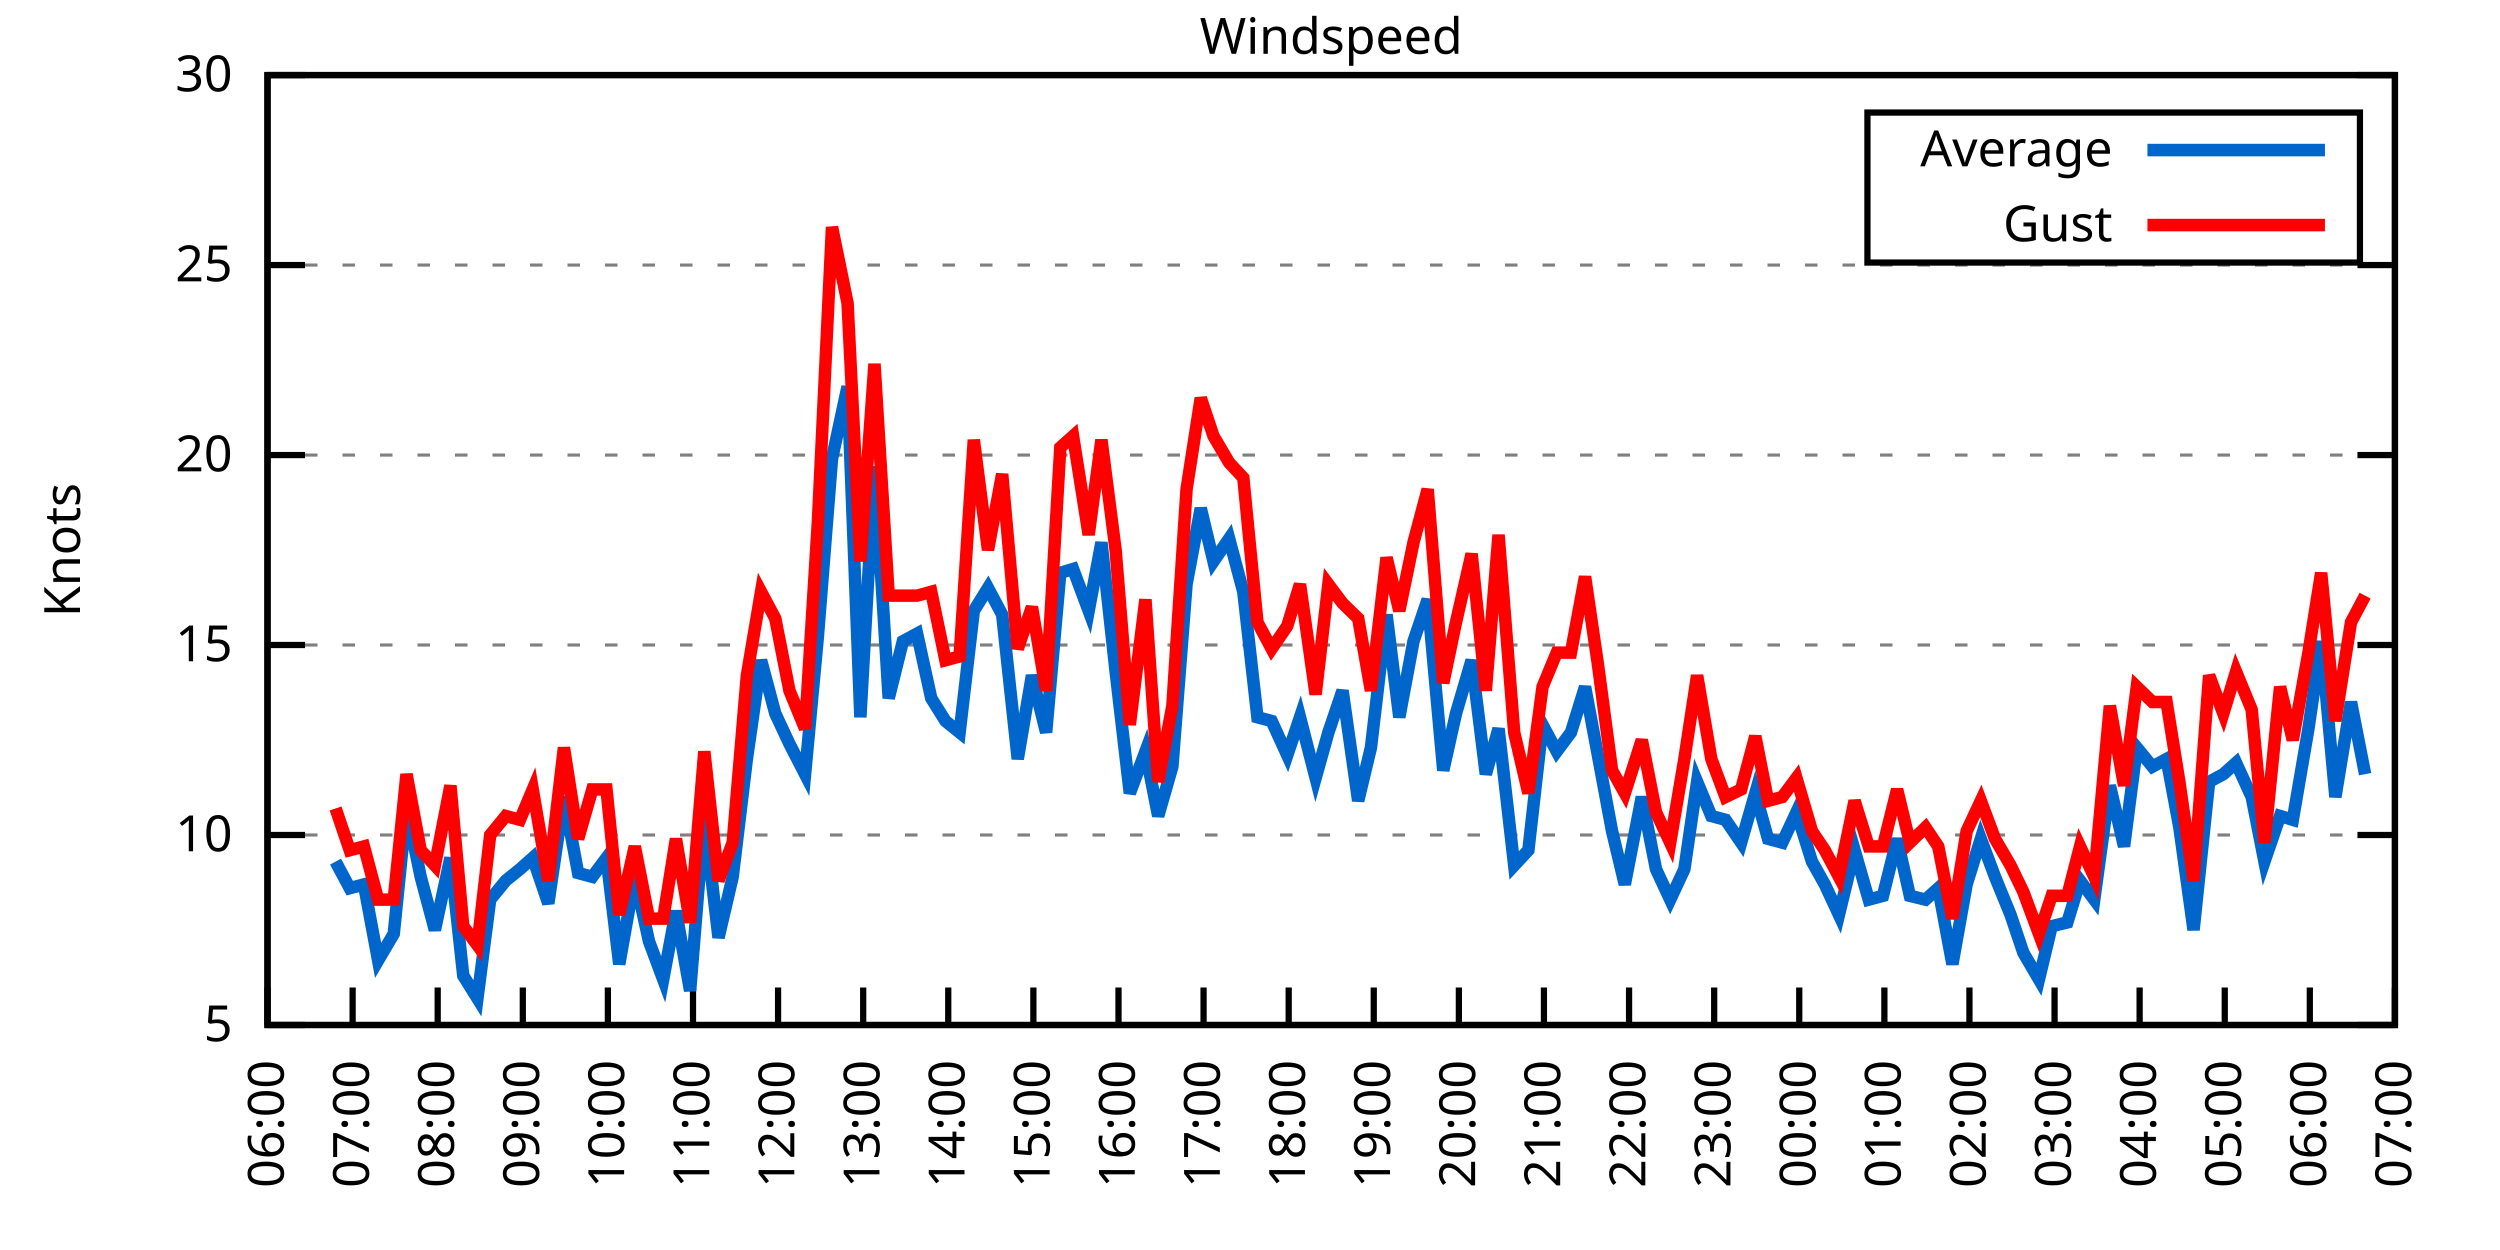
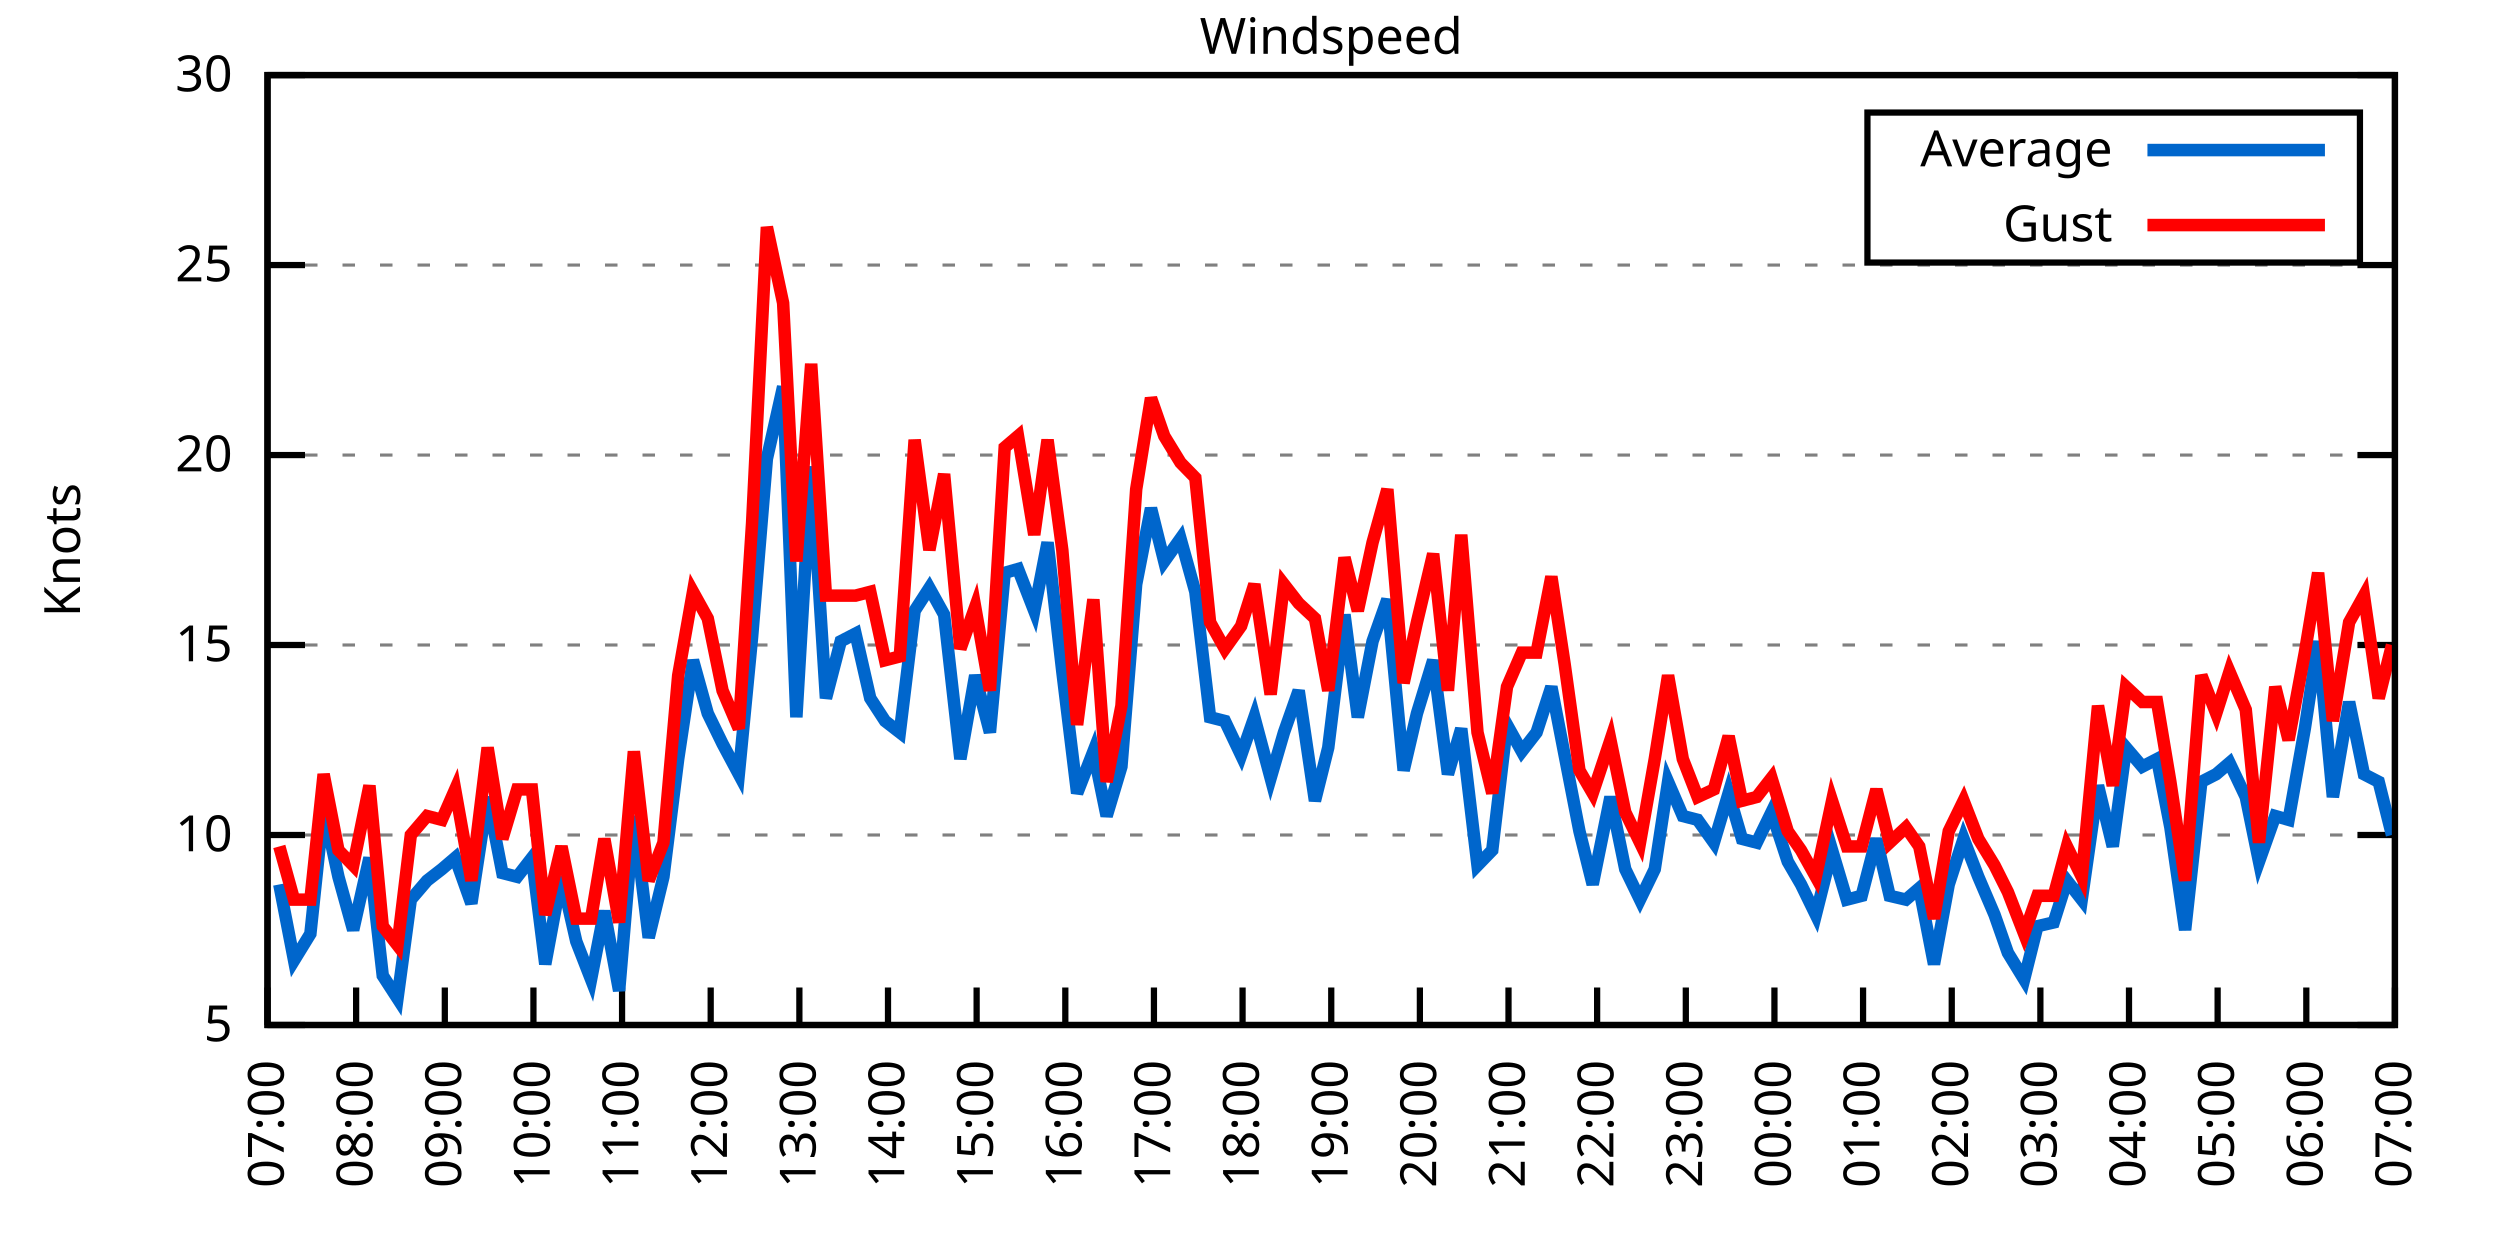
<svg xmlns="http://www.w3.org/2000/svg" xmlns:xlink="http://www.w3.org/1999/xlink" width="400" height="200" viewBox="0 0 400 200">
  <g id="gnuplot_canvas">
    <rect x="0" y="0" width="400" height="200" fill="none" />
    <defs>
      <circle id="gpDot" r="0.5" stroke-width="0.5" stroke="currentColor" />
      <path id="gpPt0" stroke-width="0.333" stroke="currentColor" d="M-1,0 h2 M0,-1 v2" />
      <path id="gpPt1" stroke-width="0.333" stroke="currentColor" d="M-1,-1 L1,1 M1,-1 L-1,1" />
      <path id="gpPt2" stroke-width="0.333" stroke="currentColor" d="M-1,0 L1,0 M0,-1 L0,1 M-1,-1 L1,1 M-1,1 L1,-1" />
      <rect id="gpPt3" stroke-width="0.333" stroke="currentColor" x="-1" y="-1" width="2" height="2" />
      <rect id="gpPt4" stroke-width="0.333" stroke="currentColor" fill="currentColor" x="-1" y="-1" width="2" height="2" />
      <circle id="gpPt5" stroke-width="0.333" stroke="currentColor" cx="0" cy="0" r="1" />
      <use xlink:href="#gpPt5" id="gpPt6" fill="currentColor" stroke="none" />
      <path id="gpPt7" stroke-width="0.333" stroke="currentColor" d="M0,-1.33 L-1.33,0.67 L1.33,0.67 z" />
      <use xlink:href="#gpPt7" id="gpPt8" fill="currentColor" stroke="none" />
      <use xlink:href="#gpPt7" id="gpPt9" stroke="currentColor" transform="rotate(180)" />
      <use xlink:href="#gpPt9" id="gpPt10" fill="currentColor" stroke="none" />
      <use xlink:href="#gpPt3" id="gpPt11" stroke="currentColor" transform="rotate(45)" />
      <use xlink:href="#gpPt11" id="gpPt12" fill="currentColor" stroke="none" />
      <path id="gpPt13" stroke-width="0.333" stroke="currentColor" d="M0,1.330 L1.265,0.411 L0.782,-1.067 L-0.782,-1.076 L-1.265,0.411 z" />
      <use xlink:href="#gpPt13" id="gpPt14" fill="currentColor" stroke="none" />
      <filter id="textbox" filterUnits="objectBoundingBox" x="0" y="0" height="1" width="1">
        <feFlood flood-color="white" flood-opacity="1" result="bgnd" />
        <feComposite in="SourceGraphic" in2="bgnd" operator="atop" />
      </filter>
      <filter id="greybox" filterUnits="objectBoundingBox" x="0" y="0" height="1" width="1">
        <feFlood flood-color="lightgrey" flood-opacity="1" result="grey" />
        <feComposite in="SourceGraphic" in2="grey" operator="atop" />
      </filter>
    </defs>
    <g fill="none" color="white" stroke="currentColor" stroke-width="1.00" stroke-linecap="butt" stroke-linejoin="miter">
</g>
    <g fill="none" color="black" stroke="currentColor" stroke-width="1.00" stroke-linecap="butt" stroke-linejoin="miter">
      <g stroke="none" shape-rendering="crispEdges">
        <polygon fill="rgb(255, 255, 255)" points="42.80,164.00 383.18,164.00 383.18,12.02 42.80,12.02 " />
      </g>
    </g>
    <g fill="none" color="black" stroke="currentColor" stroke-width="1.00" stroke-linecap="butt" stroke-linejoin="miter">
</g>
    <g fill="none" color="black" stroke="black" stroke-width="0.50" stroke-linecap="butt" stroke-linejoin="miter">
</g>
    <g fill="none" color="gray" stroke="currentColor" stroke-width="0.50" stroke-linecap="butt" stroke-linejoin="miter">
      <path stroke="gray" stroke-dasharray="2,4" class="gridline" d="M42.80,164.00 L383.19,164.00  " />
    </g>
    <g fill="none" color="gray" stroke="gray" stroke-width="1.00" stroke-linecap="butt" stroke-linejoin="miter">
</g>
    <g fill="none" color="black" stroke="currentColor" stroke-width="1.00" stroke-linecap="butt" stroke-linejoin="miter">
      <path stroke="black" d="M42.80,164.00 L48.80,164.00 M383.19,164.00 L377.19,164.00  " />
      <g transform="translate(37.20,166.60)" stroke="none" fill="black" font-family="Sans" font-size="8.00" text-anchor="end">
        <text>
          <tspan font-family="Sans"> 5</tspan>
        </text>
      </g>
    </g>
    <g fill="none" color="black" stroke="currentColor" stroke-width="1.00" stroke-linecap="butt" stroke-linejoin="miter">
</g>
    <g fill="none" color="black" stroke="black" stroke-width="0.50" stroke-linecap="butt" stroke-linejoin="miter">
</g>
    <g fill="none" color="gray" stroke="currentColor" stroke-width="0.50" stroke-linecap="butt" stroke-linejoin="miter">
      <path stroke="gray" stroke-dasharray="2,4" class="gridline" d="M42.80,133.60 L383.19,133.60  " />
    </g>
    <g fill="none" color="gray" stroke="gray" stroke-width="1.00" stroke-linecap="butt" stroke-linejoin="miter">
</g>
    <g fill="none" color="black" stroke="currentColor" stroke-width="1.00" stroke-linecap="butt" stroke-linejoin="miter">
      <path stroke="black" d="M42.80,133.60 L48.80,133.60 M383.19,133.60 L377.19,133.60  " />
      <g transform="translate(37.20,136.20)" stroke="none" fill="black" font-family="Sans" font-size="8.00" text-anchor="end">
        <text>
          <tspan font-family="Sans"> 10</tspan>
        </text>
      </g>
    </g>
    <g fill="none" color="black" stroke="currentColor" stroke-width="1.00" stroke-linecap="butt" stroke-linejoin="miter">
</g>
    <g fill="none" color="black" stroke="black" stroke-width="0.50" stroke-linecap="butt" stroke-linejoin="miter">
</g>
    <g fill="none" color="gray" stroke="currentColor" stroke-width="0.50" stroke-linecap="butt" stroke-linejoin="miter">
      <path stroke="gray" stroke-dasharray="2,4" class="gridline" d="M42.80,103.20 L383.19,103.20  " />
    </g>
    <g fill="none" color="gray" stroke="gray" stroke-width="1.00" stroke-linecap="butt" stroke-linejoin="miter">
</g>
    <g fill="none" color="black" stroke="currentColor" stroke-width="1.00" stroke-linecap="butt" stroke-linejoin="miter">
      <path stroke="black" d="M42.80,103.20 L48.80,103.20 M383.19,103.20 L377.19,103.20  " />
      <g transform="translate(37.20,105.80)" stroke="none" fill="black" font-family="Sans" font-size="8.00" text-anchor="end">
        <text>
          <tspan font-family="Sans"> 15</tspan>
        </text>
      </g>
    </g>
    <g fill="none" color="black" stroke="currentColor" stroke-width="1.00" stroke-linecap="butt" stroke-linejoin="miter">
</g>
    <g fill="none" color="black" stroke="black" stroke-width="0.50" stroke-linecap="butt" stroke-linejoin="miter">
</g>
    <g fill="none" color="gray" stroke="currentColor" stroke-width="0.50" stroke-linecap="butt" stroke-linejoin="miter">
      <path stroke="gray" stroke-dasharray="2,4" class="gridline" d="M42.80,72.81 L383.19,72.81  " />
    </g>
    <g fill="none" color="gray" stroke="gray" stroke-width="1.00" stroke-linecap="butt" stroke-linejoin="miter">
</g>
    <g fill="none" color="black" stroke="currentColor" stroke-width="1.00" stroke-linecap="butt" stroke-linejoin="miter">
      <path stroke="black" d="M42.80,72.81 L48.80,72.81 M383.19,72.81 L377.19,72.81  " />
      <g transform="translate(37.20,75.41)" stroke="none" fill="black" font-family="Sans" font-size="8.00" text-anchor="end">
        <text>
          <tspan font-family="Sans"> 20</tspan>
        </text>
      </g>
    </g>
    <g fill="none" color="black" stroke="currentColor" stroke-width="1.00" stroke-linecap="butt" stroke-linejoin="miter">
</g>
    <g fill="none" color="black" stroke="black" stroke-width="0.50" stroke-linecap="butt" stroke-linejoin="miter">
</g>
    <g fill="none" color="gray" stroke="currentColor" stroke-width="0.50" stroke-linecap="butt" stroke-linejoin="miter">
      <path stroke="gray" stroke-dasharray="2,4" class="gridline" d="M42.80,42.41 L383.19,42.41  " />
    </g>
    <g fill="none" color="gray" stroke="gray" stroke-width="1.00" stroke-linecap="butt" stroke-linejoin="miter">
</g>
    <g fill="none" color="black" stroke="currentColor" stroke-width="1.00" stroke-linecap="butt" stroke-linejoin="miter">
      <path stroke="black" d="M42.80,42.41 L48.80,42.41 M383.19,42.41 L377.19,42.41  " />
      <g transform="translate(37.20,45.01)" stroke="none" fill="black" font-family="Sans" font-size="8.00" text-anchor="end">
        <text>
          <tspan font-family="Sans"> 25</tspan>
        </text>
      </g>
    </g>
    <g fill="none" color="black" stroke="currentColor" stroke-width="1.00" stroke-linecap="butt" stroke-linejoin="miter">
</g>
    <g fill="none" color="black" stroke="black" stroke-width="0.50" stroke-linecap="butt" stroke-linejoin="miter">
</g>
    <g fill="none" color="gray" stroke="currentColor" stroke-width="0.50" stroke-linecap="butt" stroke-linejoin="miter">
      <path stroke="gray" stroke-dasharray="2,4" class="gridline" d="M42.80,12.01 L383.19,12.01  " />
    </g>
    <g fill="none" color="gray" stroke="gray" stroke-width="1.00" stroke-linecap="butt" stroke-linejoin="miter">
</g>
    <g fill="none" color="black" stroke="currentColor" stroke-width="1.00" stroke-linecap="butt" stroke-linejoin="miter">
      <path stroke="black" d="M42.80,12.01 L48.80,12.01 M383.19,12.01 L377.19,12.01  " />
      <g transform="translate(37.20,14.61)" stroke="none" fill="black" font-family="Sans" font-size="8.00" text-anchor="end">
        <text>
          <tspan font-family="Sans"> 30</tspan>
        </text>
      </g>
    </g>
    <g fill="none" color="black" stroke="currentColor" stroke-width="1.00" stroke-linecap="butt" stroke-linejoin="miter">
      <path stroke="black" d="M42.80,164.00 L42.80,158.00  " />
      <g transform="translate(45.40,169.60) rotate(270.00)" stroke="none" fill="black" font-family="Sans" font-size="8.00" text-anchor="end">
        <text>
-           <tspan font-family="Sans">06:00</tspan>
-         </text>
-       </g>
-     </g>
-     <g fill="none" color="black" stroke="currentColor" stroke-width="1.00" stroke-linecap="butt" stroke-linejoin="miter">
-       <path stroke="black" d="M56.42,164.00 L56.42,158.00  " />
-       <g transform="translate(59.02,169.60) rotate(270.00)" stroke="none" fill="black" font-family="Sans" font-size="8.00" text-anchor="end">
-         <text>
          <tspan font-family="Sans">07:00</tspan>
        </text>
      </g>
    </g>
    <g fill="none" color="black" stroke="currentColor" stroke-width="1.00" stroke-linecap="butt" stroke-linejoin="miter">
-       <path stroke="black" d="M70.03,164.00 L70.03,158.00  " />
-       <g transform="translate(72.63,169.60) rotate(270.00)" stroke="none" fill="black" font-family="Sans" font-size="8.00" text-anchor="end">
+       <path stroke="black" d="M56.98,164.00 L56.98,158.00  " />
+       <g transform="translate(59.58,169.60) rotate(270.00)" stroke="none" fill="black" font-family="Sans" font-size="8.00" text-anchor="end">
        <text>
          <tspan font-family="Sans">08:00</tspan>
        </text>
      </g>
    </g>
    <g fill="none" color="black" stroke="currentColor" stroke-width="1.00" stroke-linecap="butt" stroke-linejoin="miter">
-       <path stroke="black" d="M83.65,164.00 L83.65,158.00  " />
-       <g transform="translate(86.25,169.60) rotate(270.00)" stroke="none" fill="black" font-family="Sans" font-size="8.00" text-anchor="end">
+       <path stroke="black" d="M71.17,164.00 L71.17,158.00  " />
+       <g transform="translate(73.77,169.60) rotate(270.00)" stroke="none" fill="black" font-family="Sans" font-size="8.00" text-anchor="end">
        <text>
          <tspan font-family="Sans">09:00</tspan>
        </text>
      </g>
    </g>
    <g fill="none" color="black" stroke="currentColor" stroke-width="1.00" stroke-linecap="butt" stroke-linejoin="miter">
-       <path stroke="black" d="M97.26,164.00 L97.26,158.00  " />
-       <g transform="translate(99.86,169.60) rotate(270.00)" stroke="none" fill="black" font-family="Sans" font-size="8.00" text-anchor="end">
+       <path stroke="black" d="M85.35,164.00 L85.35,158.00  " />
+       <g transform="translate(87.95,169.60) rotate(270.00)" stroke="none" fill="black" font-family="Sans" font-size="8.00" text-anchor="end">
        <text>
          <tspan font-family="Sans">10:00</tspan>
        </text>
      </g>
    </g>
    <g fill="none" color="black" stroke="currentColor" stroke-width="1.00" stroke-linecap="butt" stroke-linejoin="miter">
-       <path stroke="black" d="M110.88,164.00 L110.88,158.00  " />
-       <g transform="translate(113.48,169.60) rotate(270.00)" stroke="none" fill="black" font-family="Sans" font-size="8.00" text-anchor="end">
+       <path stroke="black" d="M99.53,164.00 L99.53,158.00  " />
+       <g transform="translate(102.13,169.60) rotate(270.00)" stroke="none" fill="black" font-family="Sans" font-size="8.00" text-anchor="end">
        <text>
          <tspan font-family="Sans">11:00</tspan>
        </text>
      </g>
    </g>
    <g fill="none" color="black" stroke="currentColor" stroke-width="1.00" stroke-linecap="butt" stroke-linejoin="miter">
-       <path stroke="black" d="M124.49,164.00 L124.49,158.00  " />
-       <g transform="translate(127.09,169.60) rotate(270.00)" stroke="none" fill="black" font-family="Sans" font-size="8.00" text-anchor="end">
+       <path stroke="black" d="M113.71,164.00 L113.71,158.00  " />
+       <g transform="translate(116.31,169.60) rotate(270.00)" stroke="none" fill="black" font-family="Sans" font-size="8.00" text-anchor="end">
        <text>
          <tspan font-family="Sans">12:00</tspan>
        </text>
      </g>
    </g>
    <g fill="none" color="black" stroke="currentColor" stroke-width="1.00" stroke-linecap="butt" stroke-linejoin="miter">
-       <path stroke="black" d="M138.11,164.00 L138.11,158.00  " />
-       <g transform="translate(140.71,169.60) rotate(270.00)" stroke="none" fill="black" font-family="Sans" font-size="8.00" text-anchor="end">
+       <path stroke="black" d="M127.90,164.00 L127.90,158.00  " />
+       <g transform="translate(130.50,169.60) rotate(270.00)" stroke="none" fill="black" font-family="Sans" font-size="8.00" text-anchor="end">
        <text>
          <tspan font-family="Sans">13:00</tspan>
        </text>
      </g>
    </g>
    <g fill="none" color="black" stroke="currentColor" stroke-width="1.00" stroke-linecap="butt" stroke-linejoin="miter">
-       <path stroke="black" d="M151.72,164.00 L151.72,158.00  " />
-       <g transform="translate(154.32,169.60) rotate(270.00)" stroke="none" fill="black" font-family="Sans" font-size="8.00" text-anchor="end">
+       <path stroke="black" d="M142.08,164.00 L142.08,158.00  " />
+       <g transform="translate(144.68,169.60) rotate(270.00)" stroke="none" fill="black" font-family="Sans" font-size="8.00" text-anchor="end">
        <text>
          <tspan font-family="Sans">14:00</tspan>
        </text>
      </g>
    </g>
    <g fill="none" color="black" stroke="currentColor" stroke-width="1.00" stroke-linecap="butt" stroke-linejoin="miter">
-       <path stroke="black" d="M165.34,164.00 L165.34,158.00  " />
-       <g transform="translate(167.94,169.60) rotate(270.00)" stroke="none" fill="black" font-family="Sans" font-size="8.00" text-anchor="end">
+       <path stroke="black" d="M156.26,164.00 L156.26,158.00  " />
+       <g transform="translate(158.86,169.60) rotate(270.00)" stroke="none" fill="black" font-family="Sans" font-size="8.00" text-anchor="end">
        <text>
          <tspan font-family="Sans">15:00</tspan>
        </text>
      </g>
    </g>
    <g fill="none" color="black" stroke="currentColor" stroke-width="1.00" stroke-linecap="butt" stroke-linejoin="miter">
-       <path stroke="black" d="M178.96,164.00 L178.96,158.00  " />
-       <g transform="translate(181.56,169.60) rotate(270.00)" stroke="none" fill="black" font-family="Sans" font-size="8.00" text-anchor="end">
+       <path stroke="black" d="M170.45,164.00 L170.45,158.00  " />
+       <g transform="translate(173.05,169.60) rotate(270.00)" stroke="none" fill="black" font-family="Sans" font-size="8.00" text-anchor="end">
        <text>
          <tspan font-family="Sans">16:00</tspan>
        </text>
      </g>
    </g>
    <g fill="none" color="black" stroke="currentColor" stroke-width="1.00" stroke-linecap="butt" stroke-linejoin="miter">
-       <path stroke="black" d="M192.57,164.00 L192.57,158.00  " />
-       <g transform="translate(195.17,169.60) rotate(270.00)" stroke="none" fill="black" font-family="Sans" font-size="8.00" text-anchor="end">
+       <path stroke="black" d="M184.63,164.00 L184.63,158.00  " />
+       <g transform="translate(187.23,169.60) rotate(270.00)" stroke="none" fill="black" font-family="Sans" font-size="8.00" text-anchor="end">
        <text>
          <tspan font-family="Sans">17:00</tspan>
        </text>
      </g>
    </g>
    <g fill="none" color="black" stroke="currentColor" stroke-width="1.00" stroke-linecap="butt" stroke-linejoin="miter">
-       <path stroke="black" d="M206.19,164.00 L206.19,158.00  " />
-       <g transform="translate(208.79,169.60) rotate(270.00)" stroke="none" fill="black" font-family="Sans" font-size="8.00" text-anchor="end">
+       <path stroke="black" d="M198.81,164.00 L198.81,158.00  " />
+       <g transform="translate(201.41,169.60) rotate(270.00)" stroke="none" fill="black" font-family="Sans" font-size="8.00" text-anchor="end">
        <text>
          <tspan font-family="Sans">18:00</tspan>
        </text>
      </g>
    </g>
    <g fill="none" color="black" stroke="currentColor" stroke-width="1.00" stroke-linecap="butt" stroke-linejoin="miter">
-       <path stroke="black" d="M219.80,164.00 L219.80,158.00  " />
-       <g transform="translate(222.40,169.60) rotate(270.00)" stroke="none" fill="black" font-family="Sans" font-size="8.00" text-anchor="end">
+       <path stroke="black" d="M213.00,164.00 L213.00,158.00  " />
+       <g transform="translate(215.60,169.60) rotate(270.00)" stroke="none" fill="black" font-family="Sans" font-size="8.00" text-anchor="end">
        <text>
          <tspan font-family="Sans">19:00</tspan>
        </text>
      </g>
    </g>
    <g fill="none" color="black" stroke="currentColor" stroke-width="1.00" stroke-linecap="butt" stroke-linejoin="miter">
-       <path stroke="black" d="M233.42,164.00 L233.42,158.00  " />
-       <g transform="translate(236.02,169.60) rotate(270.00)" stroke="none" fill="black" font-family="Sans" font-size="8.00" text-anchor="end">
+       <path stroke="black" d="M227.18,164.00 L227.18,158.00  " />
+       <g transform="translate(229.78,169.60) rotate(270.00)" stroke="none" fill="black" font-family="Sans" font-size="8.00" text-anchor="end">
        <text>
          <tspan font-family="Sans">20:00</tspan>
        </text>
      </g>
    </g>
    <g fill="none" color="black" stroke="currentColor" stroke-width="1.00" stroke-linecap="butt" stroke-linejoin="miter">
-       <path stroke="black" d="M247.03,164.00 L247.03,158.00  " />
-       <g transform="translate(249.63,169.60) rotate(270.00)" stroke="none" fill="black" font-family="Sans" font-size="8.00" text-anchor="end">
+       <path stroke="black" d="M241.36,164.00 L241.36,158.00  " />
+       <g transform="translate(243.96,169.60) rotate(270.00)" stroke="none" fill="black" font-family="Sans" font-size="8.00" text-anchor="end">
        <text>
          <tspan font-family="Sans">21:00</tspan>
        </text>
      </g>
    </g>
    <g fill="none" color="black" stroke="currentColor" stroke-width="1.00" stroke-linecap="butt" stroke-linejoin="miter">
-       <path stroke="black" d="M260.65,164.00 L260.65,158.00  " />
-       <g transform="translate(263.25,169.60) rotate(270.00)" stroke="none" fill="black" font-family="Sans" font-size="8.00" text-anchor="end">
+       <path stroke="black" d="M255.54,164.00 L255.54,158.00  " />
+       <g transform="translate(258.14,169.60) rotate(270.00)" stroke="none" fill="black" font-family="Sans" font-size="8.00" text-anchor="end">
        <text>
          <tspan font-family="Sans">22:00</tspan>
        </text>
      </g>
    </g>
    <g fill="none" color="black" stroke="currentColor" stroke-width="1.00" stroke-linecap="butt" stroke-linejoin="miter">
-       <path stroke="black" d="M274.27,164.00 L274.27,158.00  " />
-       <g transform="translate(276.87,169.60) rotate(270.00)" stroke="none" fill="black" font-family="Sans" font-size="8.00" text-anchor="end">
+       <path stroke="black" d="M269.73,164.00 L269.73,158.00  " />
+       <g transform="translate(272.33,169.60) rotate(270.00)" stroke="none" fill="black" font-family="Sans" font-size="8.00" text-anchor="end">
        <text>
          <tspan font-family="Sans">23:00</tspan>
        </text>
      </g>
    </g>
    <g fill="none" color="black" stroke="currentColor" stroke-width="1.00" stroke-linecap="butt" stroke-linejoin="miter">
-       <path stroke="black" d="M287.88,164.00 L287.88,158.00  " />
-       <g transform="translate(290.48,169.60) rotate(270.00)" stroke="none" fill="black" font-family="Sans" font-size="8.00" text-anchor="end">
+       <path stroke="black" d="M283.91,164.00 L283.91,158.00  " />
+       <g transform="translate(286.51,169.60) rotate(270.00)" stroke="none" fill="black" font-family="Sans" font-size="8.00" text-anchor="end">
        <text>
          <tspan font-family="Sans">00:00</tspan>
        </text>
      </g>
    </g>
    <g fill="none" color="black" stroke="currentColor" stroke-width="1.00" stroke-linecap="butt" stroke-linejoin="miter">
-       <path stroke="black" d="M301.50,164.00 L301.50,158.00  " />
-       <g transform="translate(304.10,169.60) rotate(270.00)" stroke="none" fill="black" font-family="Sans" font-size="8.00" text-anchor="end">
+       <path stroke="black" d="M298.09,164.00 L298.09,158.00  " />
+       <g transform="translate(300.69,169.60) rotate(270.00)" stroke="none" fill="black" font-family="Sans" font-size="8.00" text-anchor="end">
        <text>
          <tspan font-family="Sans">01:00</tspan>
        </text>
      </g>
    </g>
    <g fill="none" color="black" stroke="currentColor" stroke-width="1.00" stroke-linecap="butt" stroke-linejoin="miter">
-       <path stroke="black" d="M315.11,164.00 L315.11,158.00  " />
-       <g transform="translate(317.71,169.60) rotate(270.00)" stroke="none" fill="black" font-family="Sans" font-size="8.00" text-anchor="end">
+       <path stroke="black" d="M312.28,164.00 L312.28,158.00  " />
+       <g transform="translate(314.88,169.60) rotate(270.00)" stroke="none" fill="black" font-family="Sans" font-size="8.00" text-anchor="end">
        <text>
          <tspan font-family="Sans">02:00</tspan>
        </text>
      </g>
    </g>
    <g fill="none" color="black" stroke="currentColor" stroke-width="1.00" stroke-linecap="butt" stroke-linejoin="miter">
-       <path stroke="black" d="M328.73,164.00 L328.73,158.00  " />
-       <g transform="translate(331.33,169.60) rotate(270.00)" stroke="none" fill="black" font-family="Sans" font-size="8.00" text-anchor="end">
+       <path stroke="black" d="M326.46,164.00 L326.46,158.00  " />
+       <g transform="translate(329.06,169.60) rotate(270.00)" stroke="none" fill="black" font-family="Sans" font-size="8.00" text-anchor="end">
        <text>
          <tspan font-family="Sans">03:00</tspan>
        </text>
      </g>
    </g>
    <g fill="none" color="black" stroke="currentColor" stroke-width="1.00" stroke-linecap="butt" stroke-linejoin="miter">
-       <path stroke="black" d="M342.34,164.00 L342.34,158.00  " />
-       <g transform="translate(344.94,169.60) rotate(270.00)" stroke="none" fill="black" font-family="Sans" font-size="8.00" text-anchor="end">
+       <path stroke="black" d="M340.64,164.00 L340.64,158.00  " />
+       <g transform="translate(343.24,169.60) rotate(270.00)" stroke="none" fill="black" font-family="Sans" font-size="8.00" text-anchor="end">
        <text>
          <tspan font-family="Sans">04:00</tspan>
        </text>
      </g>
    </g>
    <g fill="none" color="black" stroke="currentColor" stroke-width="1.00" stroke-linecap="butt" stroke-linejoin="miter">
-       <path stroke="black" d="M355.96,164.00 L355.96,158.00  " />
-       <g transform="translate(358.56,169.60) rotate(270.00)" stroke="none" fill="black" font-family="Sans" font-size="8.00" text-anchor="end">
+       <path stroke="black" d="M354.82,164.00 L354.82,158.00  " />
+       <g transform="translate(357.42,169.60) rotate(270.00)" stroke="none" fill="black" font-family="Sans" font-size="8.00" text-anchor="end">
        <text>
          <tspan font-family="Sans">05:00</tspan>
        </text>
      </g>
    </g>
    <g fill="none" color="black" stroke="currentColor" stroke-width="1.00" stroke-linecap="butt" stroke-linejoin="miter">
-       <path stroke="black" d="M369.57,164.00 L369.57,158.00  " />
-       <g transform="translate(372.17,169.60) rotate(270.00)" stroke="none" fill="black" font-family="Sans" font-size="8.00" text-anchor="end">
+       <path stroke="black" d="M369.01,164.00 L369.01,158.00  " />
+       <g transform="translate(371.61,169.60) rotate(270.00)" stroke="none" fill="black" font-family="Sans" font-size="8.00" text-anchor="end">
        <text>
          <tspan font-family="Sans">06:00</tspan>
        </text>
      </g>
    </g>
    <g fill="none" color="black" stroke="currentColor" stroke-width="1.00" stroke-linecap="butt" stroke-linejoin="miter">
      <path stroke="black" d="M383.19,164.00 L383.19,158.00  " />
      <g transform="translate(385.79,169.60) rotate(270.00)" stroke="none" fill="black" font-family="Sans" font-size="8.00" text-anchor="end">
        <text>
          <tspan font-family="Sans">07:00</tspan>
        </text>
      </g>
    </g>
    <g fill="none" color="black" stroke="currentColor" stroke-width="1.00" stroke-linecap="butt" stroke-linejoin="miter">
</g>
    <g fill="none" color="black" stroke="currentColor" stroke-width="1.00" stroke-linecap="butt" stroke-linejoin="miter">
      <path stroke="black" d="M42.80,12.01 L42.80,164.00 L383.19,164.00 L383.19,12.01 L42.80,12.01 Z  " />
    </g>
    <g fill="none" color="black" stroke="currentColor" stroke-width="1.00" stroke-linecap="butt" stroke-linejoin="miter">
</g>
    <g fill="none" color="black" stroke="currentColor" stroke-width="1.00" stroke-linecap="butt" stroke-linejoin="miter">
      <path stroke="black" d="M298.79,42.01 L298.79,18.01 L377.59,18.01 L377.59,42.01 L298.79,42.01 Z  " />
    </g>
    <g id="Windspeed_plot_1">
      <g fill="none" color="white" stroke="black" stroke-width="2.00" stroke-linecap="butt" stroke-linejoin="miter">
</g>
      <g fill="none" color="black" stroke="currentColor" stroke-width="2.00" stroke-linecap="butt" stroke-linejoin="miter">
        <g transform="translate(337.99,26.61)" stroke="none" fill="black" font-family="Sans" font-size="8.00" text-anchor="end">
          <text>
            <tspan font-family="Sans">Average</tspan>
          </text>
        </g>
      </g>
      <g fill="none" color="black" stroke="currentColor" stroke-width="2.00" stroke-linecap="butt" stroke-linejoin="miter">
-         <path stroke="rgb(  0, 102, 204)" d="M343.59,24.01 L371.99,24.01 M53.69,137.86 L55.96,142.11 L58.23,141.51 L60.50,153.66 L63.00,149.41 L65.04,129.35   L67.31,140.29 L69.58,148.80 L72.07,137.25 L74.12,156.10 L76.39,159.74 L78.43,143.94 L80.92,140.90 L83.19,139.07   L85.24,137.25 L87.73,144.55 L90.23,127.52 L92.50,139.68 L94.77,140.29 L97.04,137.25 L99.08,154.27 L101.57,140.29   L103.84,150.62 L106.11,156.70 L108.15,145.76 L110.42,158.53 L112.69,130.56 L114.96,150.02 L117.23,140.29 L119.50,121.44   L121.77,105.64 L124.04,114.15 L126.31,119.01 L128.81,123.87 L130.85,101.99 L133.12,73.41 L135.61,61.86 L137.66,114.76   L139.92,74.63 L142.19,111.72 L144.46,102.60 L146.73,101.38 L149.00,111.72 L151.27,115.36 L153.54,117.19 L155.81,97.73   L158.08,94.08 L160.35,98.34 L162.84,121.44 L165.11,108.07 L167.38,117.19 L169.65,91.65 L171.69,91.04 L174.19,97.73   L176.23,86.79 L178.50,107.46 L180.77,126.91 L183.27,120.23 L185.31,130.56 L187.58,122.66 L189.85,93.48 L192.12,81.32   L194.16,89.83 L196.66,86.18 L198.93,94.69 L201.19,114.76 L203.46,115.36 L205.96,120.83 L208.00,114.76 L210.50,124.48   L212.54,117.19 L214.81,110.50 L217.31,128.13 L219.35,119.62 L221.85,98.34 L223.89,114.76 L226.16,102.60 L228.43,95.91   L230.92,123.27 L232.96,114.15 L235.46,105.64 L237.73,123.87 L239.77,116.58 L242.27,138.47 L244.54,136.03 L246.81,115.97   L249.08,120.23 L251.35,117.19 L253.61,109.89 L255.66,120.83 L257.93,132.99 L259.97,141.51 L262.69,127.52 L264.96,139.07   L267.23,143.94 L269.50,139.07 L271.54,125.09 L273.81,130.56 L276.08,131.17 L278.58,134.82 L280.85,126.91 L282.89,134.21   L285.16,134.82 L287.43,129.95 L289.92,137.86 L291.97,141.51 L294.23,146.37 L296.73,136.03 L299.00,143.94 L301.27,143.33   L303.54,134.21 L305.58,143.33 L308.08,143.94 L310.12,142.11 L312.39,154.27 L314.66,141.51 L316.93,134.21 L319.20,140.29   L321.69,146.37 L323.74,152.45 L326.23,156.70 L328.27,148.19 L330.77,147.59 L332.81,140.90 L335.08,143.94 L337.58,125.70   L339.85,135.43 L341.89,119.62 L344.39,122.66 L346.65,121.44 L348.70,132.39 L350.97,148.80 L353.46,125.09 L355.73,123.87   L357.77,122.05 L360.27,127.52 L362.31,137.86 L364.81,130.56 L366.85,131.17 L369.35,116.58 L371.39,102.60 L373.66,127.52   L376.16,112.32 L378.42,123.87  " />
+         <path stroke="rgb(  0, 102, 204)" d="M343.59,24.01 L371.99,24.01 M44.69,141.51 L47.05,153.66 L49.66,149.41 L51.78,129.35 L54.15,140.29 L56.51,148.80   L59.11,137.25 L61.24,156.10 L63.60,159.74 L65.73,143.94 L68.33,140.90 L70.69,139.07 L72.82,137.25 L75.42,144.55   L78.02,127.52 L80.38,139.68 L82.75,140.29 L85.11,137.25 L87.24,154.27 L89.84,140.29 L92.20,150.62 L94.57,156.70   L96.70,145.76 L99.06,158.53 L101.42,130.56 L103.79,150.02 L106.15,140.29 L108.51,121.44 L110.88,105.64 L113.24,114.15   L115.61,119.01 L118.21,123.87 L120.33,101.99 L122.70,73.41 L125.30,61.86 L127.42,114.76 L129.79,74.63 L132.15,111.72   L134.52,102.60 L136.88,101.38 L139.24,111.72 L141.61,115.36 L143.97,117.19 L146.34,97.73 L148.70,94.08 L151.06,98.34   L153.66,121.44 L156.03,108.07 L158.39,117.19 L160.75,91.65 L162.88,91.04 L165.48,97.73 L167.61,86.79 L169.97,107.46   L172.34,126.91 L174.94,120.23 L177.06,130.56 L179.43,122.66 L181.79,93.48 L184.16,81.32 L186.28,89.83 L188.88,86.18   L191.25,94.69 L193.61,114.76 L195.98,115.36 L198.58,120.83 L200.70,114.76 L203.30,124.48 L205.43,117.19 L207.79,110.50   L210.39,128.13 L212.52,119.62 L215.12,98.34 L217.25,114.76 L219.61,102.60 L221.98,95.91 L224.58,123.27 L226.71,114.15   L229.31,105.64 L231.67,123.87 L233.80,116.58 L236.40,138.47 L238.76,136.03 L241.12,115.97 L243.49,120.23 L245.85,117.19   L248.22,109.89 L250.34,120.83 L252.71,132.99 L254.83,141.51 L257.67,127.52 L260.04,139.07 L262.40,143.94 L264.76,139.07   L266.89,125.09 L269.25,130.56 L271.62,131.17 L274.22,134.82 L276.58,126.91 L278.71,134.21 L281.07,134.82 L283.44,129.95   L286.04,137.86 L288.16,141.51 L290.53,146.37 L293.13,136.03 L295.49,143.94 L297.86,143.33 L300.22,134.21 L302.35,143.33   L304.95,143.94 L307.08,142.11 L309.44,154.27 L311.80,141.51 L314.17,134.21 L316.53,140.29 L319.13,146.37 L321.26,152.45   L323.86,156.70 L325.99,148.19 L328.59,147.59 L330.71,140.90 L333.08,143.94 L335.68,125.70 L338.04,135.43 L340.17,119.62   L342.77,122.66 L345.13,121.44 L347.26,132.39 L349.62,148.80 L352.22,125.09 L354.59,123.87 L356.72,122.05 L359.32,127.52   L361.44,137.86 L364.04,130.56 L366.17,131.17 L368.77,116.58 L370.90,102.60 L373.26,127.52 L375.86,112.32 L378.23,123.87   L380.59,125.09 L382.72,133.60  " />
      </g>
    </g>
    <g id="Windspeed_plot_2">
      <g fill="none" color="black" stroke="currentColor" stroke-width="2.00" stroke-linecap="butt" stroke-linejoin="miter">
        <g transform="translate(337.99,38.61)" stroke="none" fill="black" font-family="Sans" font-size="8.00" text-anchor="end">
          <text>
            <tspan font-family="Sans">Gust</tspan>
          </text>
        </g>
      </g>
      <g fill="none" color="black" stroke="currentColor" stroke-width="2.00" stroke-linecap="butt" stroke-linejoin="miter">
-         <path stroke="rgb(255,   0,   0)" d="M343.59,36.01 L371.99,36.01 M53.69,129.35 L55.96,136.03 L58.23,135.43 L60.50,143.94 L63.00,143.94 L65.04,123.87   L67.31,136.03 L69.58,138.47 L72.07,125.70 L74.12,148.19 L76.39,151.23 L78.43,133.60 L80.92,130.56 L83.19,131.17   L85.24,126.31 L87.73,140.90 L90.23,119.62 L92.50,134.21 L94.77,126.31 L97.04,126.31 L99.08,146.37 L101.57,135.43   L103.84,146.98 L106.11,146.98 L108.15,134.21 L110.42,147.59 L112.69,120.23 L114.96,140.90 L117.23,134.82 L119.50,108.07   L121.77,94.69 L124.04,98.95 L126.31,110.50 L128.81,116.58 L130.85,83.75 L133.12,36.33 L135.61,48.49 L137.66,89.83   L139.92,58.21 L142.19,95.30 L144.46,95.30 L146.73,95.30 L149.00,94.69 L151.27,105.64 L153.54,105.03 L155.81,70.37   L158.08,88.00 L160.35,75.85 L162.84,103.81 L165.11,97.12 L167.38,110.50 L169.65,71.59 L171.69,69.77 L174.19,85.57   L176.23,70.37 L178.50,88.00 L180.77,115.97 L183.27,95.91 L185.31,125.09 L187.58,112.93 L189.85,78.28 L192.12,63.69   L194.16,69.77 L196.66,74.02 L198.93,76.45 L201.19,99.56 L203.46,103.81 L205.96,100.16 L208.00,93.48 L210.50,111.11   L212.54,93.48 L214.81,96.52 L217.31,98.95 L219.35,110.50 L221.85,89.22 L223.89,97.73 L226.16,86.79 L228.43,78.28   L230.92,109.28 L232.96,99.56 L235.46,88.61 L237.73,110.50 L239.77,85.57 L242.27,117.19 L244.54,126.91 L246.81,109.89   L249.08,104.42 L251.35,104.42 L253.61,92.26 L255.66,106.24 L257.93,123.27 L259.97,126.91 L262.69,118.40 L264.96,129.95   L267.23,134.82 L269.50,121.44 L271.54,108.07 L273.81,121.44 L276.08,127.52 L278.58,126.31 L280.85,117.80 L282.89,128.13   L285.16,127.52 L287.43,124.48 L289.92,132.99 L291.97,136.03 L294.23,140.29 L296.73,128.13 L299.00,135.43 L301.27,135.43   L303.54,126.31 L305.58,134.82 L308.08,132.39 L310.12,135.43 L312.39,146.98 L314.66,132.99 L316.93,128.13 L319.20,134.21   L321.69,138.47 L323.74,142.72 L326.23,149.41 L328.27,143.33 L330.77,143.33 L332.81,135.43 L335.08,140.29 L337.58,112.93   L339.85,125.70 L341.89,109.89 L344.39,112.32 L346.65,112.32 L348.70,125.09 L350.97,140.90 L353.46,108.07 L355.73,114.15   L357.77,107.46 L360.27,113.54 L362.31,134.82 L364.81,109.89 L366.85,118.40 L369.35,104.42 L371.39,91.65 L373.66,115.36   L376.16,99.56 L378.42,95.30  " />
+         <path stroke="rgb(255,   0,   0)" d="M343.59,36.01 L371.99,36.01 M44.69,135.43 L47.05,143.94 L49.66,143.94 L51.78,123.87 L54.15,136.03 L56.51,138.47   L59.11,125.70 L61.24,148.19 L63.60,151.23 L65.73,133.60 L68.33,130.56 L70.69,131.17 L72.82,126.31 L75.42,140.90   L78.02,119.62 L80.38,134.21 L82.75,126.31 L85.11,126.31 L87.24,146.37 L89.84,135.43 L92.20,146.98 L94.57,146.98   L96.70,134.21 L99.06,147.59 L101.42,120.23 L103.79,140.90 L106.15,134.82 L108.51,108.07 L110.88,94.69 L113.24,98.95   L115.61,110.50 L118.21,116.58 L120.33,83.75 L122.70,36.33 L125.30,48.49 L127.42,89.83 L129.79,58.21 L132.15,95.30   L134.52,95.30 L136.88,95.30 L139.24,94.69 L141.61,105.64 L143.97,105.03 L146.34,70.37 L148.70,88.00 L151.06,75.85   L153.66,103.81 L156.03,97.12 L158.39,110.50 L160.75,71.59 L162.88,69.77 L165.48,85.57 L167.61,70.37 L169.97,88.00   L172.34,115.97 L174.94,95.91 L177.06,125.09 L179.43,112.93 L181.79,78.28 L184.16,63.69 L186.28,69.77 L188.88,74.02   L191.25,76.45 L193.61,99.56 L195.98,103.81 L198.58,100.16 L200.70,93.48 L203.30,111.11 L205.43,93.48 L207.79,96.52   L210.39,98.95 L212.52,110.50 L215.12,89.22 L217.25,97.73 L219.61,86.79 L221.98,78.28 L224.58,109.28 L226.71,99.56   L229.31,88.61 L231.67,110.50 L233.80,85.57 L236.40,117.19 L238.76,126.91 L241.12,109.89 L243.49,104.42 L245.85,104.42   L248.22,92.26 L250.34,106.24 L252.71,123.27 L254.83,126.91 L257.67,118.40 L260.04,129.95 L262.40,134.82 L264.76,121.44   L266.89,108.07 L269.25,121.44 L271.62,127.52 L274.22,126.31 L276.58,117.80 L278.71,128.13 L281.07,127.52 L283.44,124.48   L286.04,132.99 L288.16,136.03 L290.53,140.29 L293.13,128.13 L295.49,135.43 L297.86,135.43 L300.22,126.31 L302.35,134.82   L304.95,132.39 L307.08,135.43 L309.44,146.98 L311.80,132.99 L314.17,128.13 L316.53,134.21 L319.13,138.47 L321.26,142.72   L323.86,149.41 L325.99,143.33 L328.59,143.33 L330.71,135.43 L333.08,140.29 L335.68,112.93 L338.04,125.70 L340.17,109.89   L342.77,112.32 L345.13,112.32 L347.26,125.09 L349.62,140.90 L352.22,108.07 L354.59,114.15 L356.72,107.46 L359.32,113.54   L361.44,134.82 L364.04,109.89 L366.17,118.40 L368.77,104.42 L370.90,91.65 L373.26,115.36 L375.86,99.56 L378.23,95.30   L380.59,111.72 L382.72,103.20  " />
      </g>
    </g>
    <g fill="none" color="black" stroke="currentColor" stroke-width="2.00" stroke-linecap="butt" stroke-linejoin="miter">
</g>
    <g fill="none" color="black" stroke="black" stroke-width="1.00" stroke-linecap="butt" stroke-linejoin="miter">
</g>
    <g fill="none" color="black" stroke="currentColor" stroke-width="1.00" stroke-linecap="butt" stroke-linejoin="miter">
      <path stroke="black" d="M42.80,12.01 L42.80,164.00 L383.19,164.00 L383.19,12.01 L42.80,12.01 Z  " />
      <g transform="translate(12.80,88.01) rotate(270.00)" stroke="none" fill="black" font-family="Sans" font-size="8.00" text-anchor="middle">
        <text>
          <tspan font-family="Sans">Knots</tspan>
        </text>
      </g>
    </g>
    <g fill="none" color="black" stroke="currentColor" stroke-width="1.00" stroke-linecap="butt" stroke-linejoin="miter">
</g>
    <g fill="none" color="black" stroke="currentColor" stroke-width="1.00" stroke-linecap="butt" stroke-linejoin="miter">
      <g transform="translate(212.99,8.61)" stroke="none" fill="black" font-family="Sans" font-size="8.00" text-anchor="middle">
        <text>
          <tspan font-family="Sans">Windspeed</tspan>
        </text>
      </g>
    </g>
    <g fill="none" color="black" stroke="currentColor" stroke-width="1.00" stroke-linecap="butt" stroke-linejoin="miter">
</g>
  </g>
</svg>
